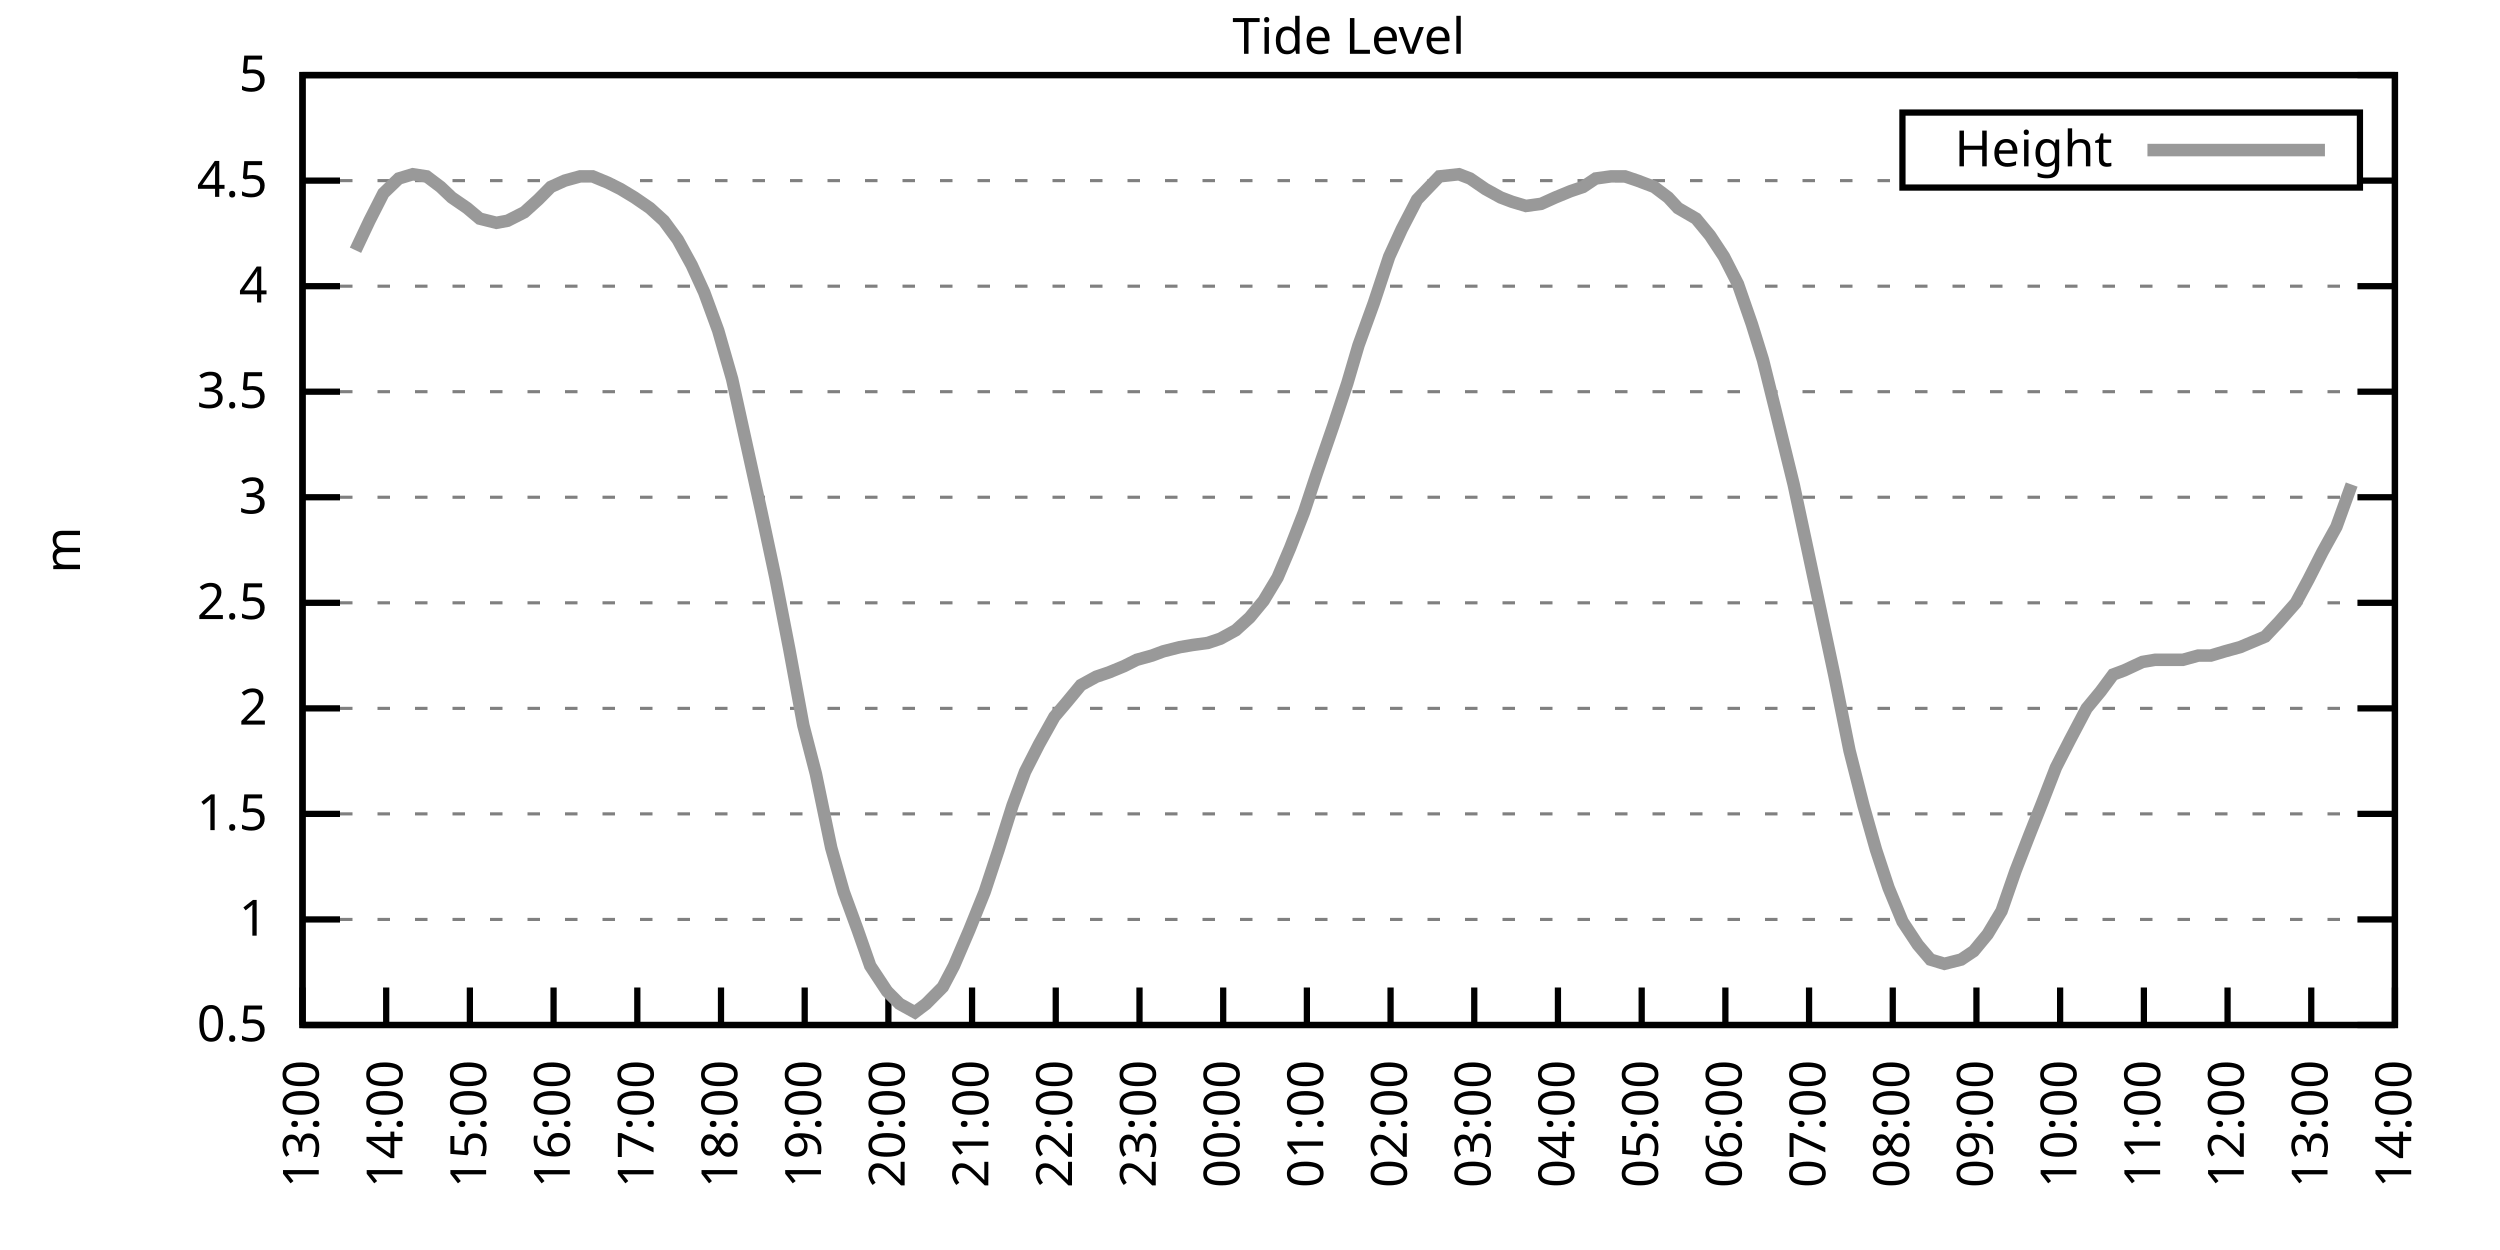
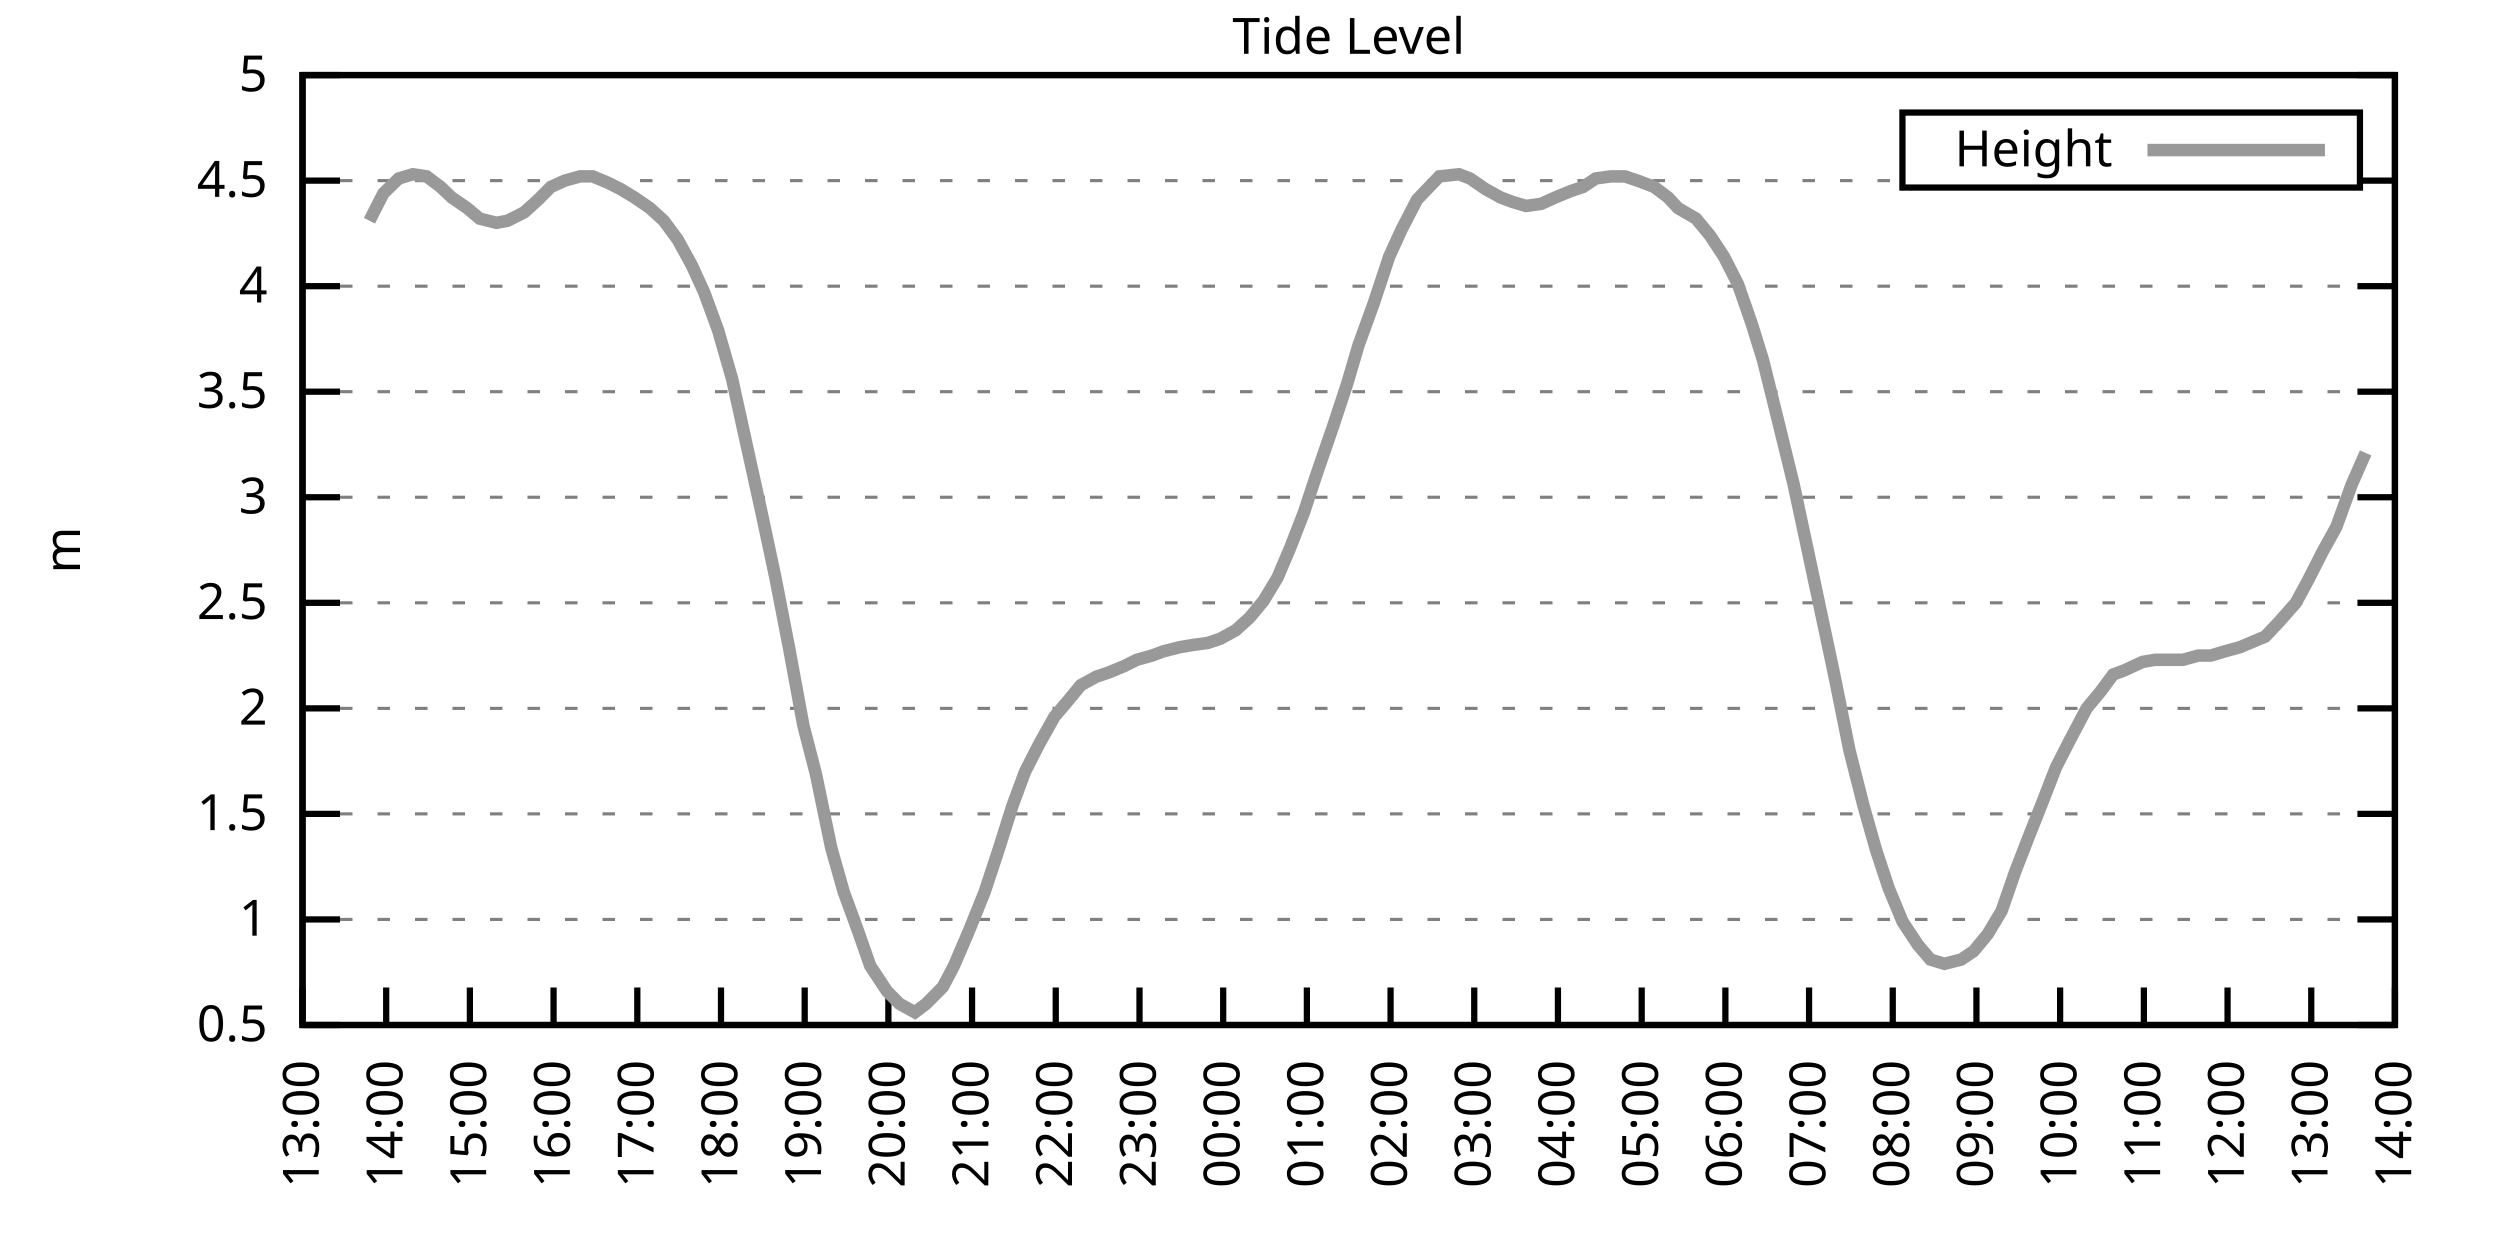
<svg xmlns="http://www.w3.org/2000/svg" xmlns:xlink="http://www.w3.org/1999/xlink" width="400" height="200" viewBox="0 0 400 200">
  <g id="gnuplot_canvas">
    <rect x="0" y="0" width="400" height="200" fill="none" />
    <defs>
      <circle id="gpDot" r="0.5" stroke-width="0.5" stroke="currentColor" />
      <path id="gpPt0" stroke-width="0.333" stroke="currentColor" d="M-1,0 h2 M0,-1 v2" />
      <path id="gpPt1" stroke-width="0.333" stroke="currentColor" d="M-1,-1 L1,1 M1,-1 L-1,1" />
      <path id="gpPt2" stroke-width="0.333" stroke="currentColor" d="M-1,0 L1,0 M0,-1 L0,1 M-1,-1 L1,1 M-1,1 L1,-1" />
      <rect id="gpPt3" stroke-width="0.333" stroke="currentColor" x="-1" y="-1" width="2" height="2" />
      <rect id="gpPt4" stroke-width="0.333" stroke="currentColor" fill="currentColor" x="-1" y="-1" width="2" height="2" />
      <circle id="gpPt5" stroke-width="0.333" stroke="currentColor" cx="0" cy="0" r="1" />
      <use xlink:href="#gpPt5" id="gpPt6" fill="currentColor" stroke="none" />
      <path id="gpPt7" stroke-width="0.333" stroke="currentColor" d="M0,-1.33 L-1.33,0.67 L1.33,0.67 z" />
      <use xlink:href="#gpPt7" id="gpPt8" fill="currentColor" stroke="none" />
      <use xlink:href="#gpPt7" id="gpPt9" stroke="currentColor" transform="rotate(180)" />
      <use xlink:href="#gpPt9" id="gpPt10" fill="currentColor" stroke="none" />
      <use xlink:href="#gpPt3" id="gpPt11" stroke="currentColor" transform="rotate(45)" />
      <use xlink:href="#gpPt11" id="gpPt12" fill="currentColor" stroke="none" />
      <path id="gpPt13" stroke-width="0.333" stroke="currentColor" d="M0,1.330 L1.265,0.411 L0.782,-1.067 L-0.782,-1.076 L-1.265,0.411 z" />
      <use xlink:href="#gpPt13" id="gpPt14" fill="currentColor" stroke="none" />
      <filter id="textbox" filterUnits="objectBoundingBox" x="0" y="0" height="1" width="1">
        <feFlood flood-color="white" flood-opacity="1" result="bgnd" />
        <feComposite in="SourceGraphic" in2="bgnd" operator="atop" />
      </filter>
      <filter id="greybox" filterUnits="objectBoundingBox" x="0" y="0" height="1" width="1">
        <feFlood flood-color="lightgrey" flood-opacity="1" result="grey" />
        <feComposite in="SourceGraphic" in2="grey" operator="atop" />
      </filter>
    </defs>
    <g fill="none" color="white" stroke="currentColor" stroke-width="1.00" stroke-linecap="butt" stroke-linejoin="miter">
</g>
    <g fill="none" color="black" stroke="currentColor" stroke-width="1.00" stroke-linecap="butt" stroke-linejoin="miter">
      <g stroke="none" shape-rendering="crispEdges">
        <polygon fill="rgb(255, 255, 255)" points="48.40,164.00 383.18,164.00 383.18,12.02 48.40,12.02 " />
      </g>
    </g>
    <g fill="none" color="black" stroke="currentColor" stroke-width="1.00" stroke-linecap="butt" stroke-linejoin="miter">
</g>
    <g fill="none" color="black" stroke="black" stroke-width="0.50" stroke-linecap="butt" stroke-linejoin="miter">
</g>
    <g fill="none" color="gray" stroke="currentColor" stroke-width="0.50" stroke-linecap="butt" stroke-linejoin="miter">
      <path stroke="gray" stroke-dasharray="2,4" class="gridline" d="M48.40,164.00 L383.19,164.00  " />
    </g>
    <g fill="none" color="gray" stroke="gray" stroke-width="1.00" stroke-linecap="butt" stroke-linejoin="miter">
</g>
    <g fill="none" color="black" stroke="currentColor" stroke-width="1.00" stroke-linecap="butt" stroke-linejoin="miter">
      <path stroke="black" d="M48.40,164.00 L54.40,164.00 M383.19,164.00 L377.19,164.00  " />
      <g transform="translate(42.80,166.60)" stroke="none" fill="black" font-family="Sans" font-size="8.00" text-anchor="end">
        <text>
          <tspan font-family="Sans"> 0.5</tspan>
        </text>
      </g>
    </g>
    <g fill="none" color="black" stroke="currentColor" stroke-width="1.00" stroke-linecap="butt" stroke-linejoin="miter">
</g>
    <g fill="none" color="black" stroke="black" stroke-width="0.50" stroke-linecap="butt" stroke-linejoin="miter">
</g>
    <g fill="none" color="gray" stroke="currentColor" stroke-width="0.50" stroke-linecap="butt" stroke-linejoin="miter">
      <path stroke="gray" stroke-dasharray="2,4" class="gridline" d="M48.40,147.11 L383.19,147.11  " />
    </g>
    <g fill="none" color="gray" stroke="gray" stroke-width="1.00" stroke-linecap="butt" stroke-linejoin="miter">
</g>
    <g fill="none" color="black" stroke="currentColor" stroke-width="1.00" stroke-linecap="butt" stroke-linejoin="miter">
      <path stroke="black" d="M48.40,147.11 L54.40,147.11 M383.19,147.11 L377.19,147.11  " />
      <g transform="translate(42.80,149.71)" stroke="none" fill="black" font-family="Sans" font-size="8.00" text-anchor="end">
        <text>
          <tspan font-family="Sans"> 1</tspan>
        </text>
      </g>
    </g>
    <g fill="none" color="black" stroke="currentColor" stroke-width="1.00" stroke-linecap="butt" stroke-linejoin="miter">
</g>
    <g fill="none" color="black" stroke="black" stroke-width="0.50" stroke-linecap="butt" stroke-linejoin="miter">
</g>
    <g fill="none" color="gray" stroke="currentColor" stroke-width="0.50" stroke-linecap="butt" stroke-linejoin="miter">
      <path stroke="gray" stroke-dasharray="2,4" class="gridline" d="M48.40,130.22 L383.19,130.22  " />
    </g>
    <g fill="none" color="gray" stroke="gray" stroke-width="1.00" stroke-linecap="butt" stroke-linejoin="miter">
</g>
    <g fill="none" color="black" stroke="currentColor" stroke-width="1.00" stroke-linecap="butt" stroke-linejoin="miter">
      <path stroke="black" d="M48.40,130.22 L54.40,130.22 M383.19,130.22 L377.19,130.22  " />
      <g transform="translate(42.80,132.82)" stroke="none" fill="black" font-family="Sans" font-size="8.00" text-anchor="end">
        <text>
          <tspan font-family="Sans"> 1.5</tspan>
        </text>
      </g>
    </g>
    <g fill="none" color="black" stroke="currentColor" stroke-width="1.00" stroke-linecap="butt" stroke-linejoin="miter">
</g>
    <g fill="none" color="black" stroke="black" stroke-width="0.50" stroke-linecap="butt" stroke-linejoin="miter">
</g>
    <g fill="none" color="gray" stroke="currentColor" stroke-width="0.50" stroke-linecap="butt" stroke-linejoin="miter">
      <path stroke="gray" stroke-dasharray="2,4" class="gridline" d="M48.40,113.34 L383.19,113.34  " />
    </g>
    <g fill="none" color="gray" stroke="gray" stroke-width="1.00" stroke-linecap="butt" stroke-linejoin="miter">
</g>
    <g fill="none" color="black" stroke="currentColor" stroke-width="1.00" stroke-linecap="butt" stroke-linejoin="miter">
      <path stroke="black" d="M48.40,113.34 L54.40,113.34 M383.19,113.34 L377.19,113.34  " />
      <g transform="translate(42.80,115.94)" stroke="none" fill="black" font-family="Sans" font-size="8.00" text-anchor="end">
        <text>
          <tspan font-family="Sans"> 2</tspan>
        </text>
      </g>
    </g>
    <g fill="none" color="black" stroke="currentColor" stroke-width="1.00" stroke-linecap="butt" stroke-linejoin="miter">
</g>
    <g fill="none" color="black" stroke="black" stroke-width="0.50" stroke-linecap="butt" stroke-linejoin="miter">
</g>
    <g fill="none" color="gray" stroke="currentColor" stroke-width="0.50" stroke-linecap="butt" stroke-linejoin="miter">
      <path stroke="gray" stroke-dasharray="2,4" class="gridline" d="M48.40,96.45 L383.19,96.45  " />
    </g>
    <g fill="none" color="gray" stroke="gray" stroke-width="1.00" stroke-linecap="butt" stroke-linejoin="miter">
</g>
    <g fill="none" color="black" stroke="currentColor" stroke-width="1.00" stroke-linecap="butt" stroke-linejoin="miter">
      <path stroke="black" d="M48.40,96.45 L54.40,96.45 M383.19,96.45 L377.19,96.45  " />
      <g transform="translate(42.80,99.05)" stroke="none" fill="black" font-family="Sans" font-size="8.00" text-anchor="end">
        <text>
          <tspan font-family="Sans"> 2.5</tspan>
        </text>
      </g>
    </g>
    <g fill="none" color="black" stroke="currentColor" stroke-width="1.00" stroke-linecap="butt" stroke-linejoin="miter">
</g>
    <g fill="none" color="black" stroke="black" stroke-width="0.50" stroke-linecap="butt" stroke-linejoin="miter">
</g>
    <g fill="none" color="gray" stroke="currentColor" stroke-width="0.50" stroke-linecap="butt" stroke-linejoin="miter">
      <path stroke="gray" stroke-dasharray="2,4" class="gridline" d="M48.40,79.56 L383.19,79.56  " />
    </g>
    <g fill="none" color="gray" stroke="gray" stroke-width="1.00" stroke-linecap="butt" stroke-linejoin="miter">
</g>
    <g fill="none" color="black" stroke="currentColor" stroke-width="1.00" stroke-linecap="butt" stroke-linejoin="miter">
      <path stroke="black" d="M48.40,79.56 L54.40,79.56 M383.19,79.56 L377.19,79.56  " />
      <g transform="translate(42.80,82.16)" stroke="none" fill="black" font-family="Sans" font-size="8.00" text-anchor="end">
        <text>
          <tspan font-family="Sans"> 3</tspan>
        </text>
      </g>
    </g>
    <g fill="none" color="black" stroke="currentColor" stroke-width="1.00" stroke-linecap="butt" stroke-linejoin="miter">
</g>
    <g fill="none" color="black" stroke="black" stroke-width="0.50" stroke-linecap="butt" stroke-linejoin="miter">
</g>
    <g fill="none" color="gray" stroke="currentColor" stroke-width="0.50" stroke-linecap="butt" stroke-linejoin="miter">
      <path stroke="gray" stroke-dasharray="2,4" class="gridline" d="M48.40,62.67 L383.19,62.67  " />
    </g>
    <g fill="none" color="gray" stroke="gray" stroke-width="1.00" stroke-linecap="butt" stroke-linejoin="miter">
</g>
    <g fill="none" color="black" stroke="currentColor" stroke-width="1.00" stroke-linecap="butt" stroke-linejoin="miter">
      <path stroke="black" d="M48.40,62.67 L54.40,62.67 M383.19,62.67 L377.19,62.67  " />
      <g transform="translate(42.80,65.27)" stroke="none" fill="black" font-family="Sans" font-size="8.00" text-anchor="end">
        <text>
          <tspan font-family="Sans"> 3.5</tspan>
        </text>
      </g>
    </g>
    <g fill="none" color="black" stroke="currentColor" stroke-width="1.00" stroke-linecap="butt" stroke-linejoin="miter">
</g>
    <g fill="none" color="black" stroke="black" stroke-width="0.50" stroke-linecap="butt" stroke-linejoin="miter">
</g>
    <g fill="none" color="gray" stroke="currentColor" stroke-width="0.50" stroke-linecap="butt" stroke-linejoin="miter">
      <path stroke="gray" stroke-dasharray="2,4" class="gridline" d="M48.40,45.79 L383.19,45.79  " />
    </g>
    <g fill="none" color="gray" stroke="gray" stroke-width="1.00" stroke-linecap="butt" stroke-linejoin="miter">
</g>
    <g fill="none" color="black" stroke="currentColor" stroke-width="1.00" stroke-linecap="butt" stroke-linejoin="miter">
      <path stroke="black" d="M48.40,45.79 L54.40,45.79 M383.19,45.79 L377.19,45.79  " />
      <g transform="translate(42.80,48.39)" stroke="none" fill="black" font-family="Sans" font-size="8.00" text-anchor="end">
        <text>
          <tspan font-family="Sans"> 4</tspan>
        </text>
      </g>
    </g>
    <g fill="none" color="black" stroke="currentColor" stroke-width="1.00" stroke-linecap="butt" stroke-linejoin="miter">
</g>
    <g fill="none" color="black" stroke="black" stroke-width="0.50" stroke-linecap="butt" stroke-linejoin="miter">
</g>
    <g fill="none" color="gray" stroke="currentColor" stroke-width="0.50" stroke-linecap="butt" stroke-linejoin="miter">
      <path stroke="gray" stroke-dasharray="2,4" class="gridline" d="M48.40,28.90 L304.39,28.90 M377.59,28.90 L383.19,28.90  " />
    </g>
    <g fill="none" color="gray" stroke="gray" stroke-width="1.00" stroke-linecap="butt" stroke-linejoin="miter">
</g>
    <g fill="none" color="black" stroke="currentColor" stroke-width="1.00" stroke-linecap="butt" stroke-linejoin="miter">
      <path stroke="black" d="M48.40,28.90 L54.40,28.90 M383.19,28.90 L377.19,28.90  " />
      <g transform="translate(42.80,31.50)" stroke="none" fill="black" font-family="Sans" font-size="8.00" text-anchor="end">
        <text>
          <tspan font-family="Sans"> 4.5</tspan>
        </text>
      </g>
    </g>
    <g fill="none" color="black" stroke="currentColor" stroke-width="1.00" stroke-linecap="butt" stroke-linejoin="miter">
</g>
    <g fill="none" color="black" stroke="black" stroke-width="0.50" stroke-linecap="butt" stroke-linejoin="miter">
</g>
    <g fill="none" color="gray" stroke="currentColor" stroke-width="0.50" stroke-linecap="butt" stroke-linejoin="miter">
      <path stroke="gray" stroke-dasharray="2,4" class="gridline" d="M48.40,12.01 L383.19,12.01  " />
    </g>
    <g fill="none" color="gray" stroke="gray" stroke-width="1.00" stroke-linecap="butt" stroke-linejoin="miter">
</g>
    <g fill="none" color="black" stroke="currentColor" stroke-width="1.00" stroke-linecap="butt" stroke-linejoin="miter">
      <path stroke="black" d="M48.40,12.01 L54.40,12.01 M383.19,12.01 L377.19,12.01  " />
      <g transform="translate(42.80,14.61)" stroke="none" fill="black" font-family="Sans" font-size="8.00" text-anchor="end">
        <text>
          <tspan font-family="Sans"> 5</tspan>
        </text>
      </g>
    </g>
    <g fill="none" color="black" stroke="currentColor" stroke-width="1.00" stroke-linecap="butt" stroke-linejoin="miter">
      <path stroke="black" d="M48.40,164.00 L48.40,158.00  " />
      <g transform="translate(51.00,169.60) rotate(270.00)" stroke="none" fill="black" font-family="Sans" font-size="8.00" text-anchor="end">
        <text>
          <tspan font-family="Sans">13:00</tspan>
        </text>
      </g>
    </g>
    <g fill="none" color="black" stroke="currentColor" stroke-width="1.00" stroke-linecap="butt" stroke-linejoin="miter">
      <path stroke="black" d="M61.79,164.00 L61.79,158.00  " />
      <g transform="translate(64.39,169.60) rotate(270.00)" stroke="none" fill="black" font-family="Sans" font-size="8.00" text-anchor="end">
        <text>
          <tspan font-family="Sans">14:00</tspan>
        </text>
      </g>
    </g>
    <g fill="none" color="black" stroke="currentColor" stroke-width="1.00" stroke-linecap="butt" stroke-linejoin="miter">
      <path stroke="black" d="M75.18,164.00 L75.18,158.00  " />
      <g transform="translate(77.78,169.60) rotate(270.00)" stroke="none" fill="black" font-family="Sans" font-size="8.00" text-anchor="end">
        <text>
          <tspan font-family="Sans">15:00</tspan>
        </text>
      </g>
    </g>
    <g fill="none" color="black" stroke="currentColor" stroke-width="1.00" stroke-linecap="butt" stroke-linejoin="miter">
      <path stroke="black" d="M88.57,164.00 L88.57,158.00  " />
      <g transform="translate(91.17,169.60) rotate(270.00)" stroke="none" fill="black" font-family="Sans" font-size="8.00" text-anchor="end">
        <text>
          <tspan font-family="Sans">16:00</tspan>
        </text>
      </g>
    </g>
    <g fill="none" color="black" stroke="currentColor" stroke-width="1.00" stroke-linecap="butt" stroke-linejoin="miter">
      <path stroke="black" d="M101.97,164.00 L101.97,158.00  " />
      <g transform="translate(104.57,169.60) rotate(270.00)" stroke="none" fill="black" font-family="Sans" font-size="8.00" text-anchor="end">
        <text>
          <tspan font-family="Sans">17:00</tspan>
        </text>
      </g>
    </g>
    <g fill="none" color="black" stroke="currentColor" stroke-width="1.00" stroke-linecap="butt" stroke-linejoin="miter">
      <path stroke="black" d="M115.36,164.00 L115.36,158.00  " />
      <g transform="translate(117.96,169.60) rotate(270.00)" stroke="none" fill="black" font-family="Sans" font-size="8.00" text-anchor="end">
        <text>
          <tspan font-family="Sans">18:00</tspan>
        </text>
      </g>
    </g>
    <g fill="none" color="black" stroke="currentColor" stroke-width="1.00" stroke-linecap="butt" stroke-linejoin="miter">
      <path stroke="black" d="M128.75,164.00 L128.75,158.00  " />
      <g transform="translate(131.35,169.60) rotate(270.00)" stroke="none" fill="black" font-family="Sans" font-size="8.00" text-anchor="end">
        <text>
          <tspan font-family="Sans">19:00</tspan>
        </text>
      </g>
    </g>
    <g fill="none" color="black" stroke="currentColor" stroke-width="1.00" stroke-linecap="butt" stroke-linejoin="miter">
      <path stroke="black" d="M142.14,164.00 L142.14,158.00  " />
      <g transform="translate(144.74,169.60) rotate(270.00)" stroke="none" fill="black" font-family="Sans" font-size="8.00" text-anchor="end">
        <text>
          <tspan font-family="Sans">20:00</tspan>
        </text>
      </g>
    </g>
    <g fill="none" color="black" stroke="currentColor" stroke-width="1.00" stroke-linecap="butt" stroke-linejoin="miter">
      <path stroke="black" d="M155.53,164.00 L155.53,158.00  " />
      <g transform="translate(158.13,169.60) rotate(270.00)" stroke="none" fill="black" font-family="Sans" font-size="8.00" text-anchor="end">
        <text>
          <tspan font-family="Sans">21:00</tspan>
        </text>
      </g>
    </g>
    <g fill="none" color="black" stroke="currentColor" stroke-width="1.00" stroke-linecap="butt" stroke-linejoin="miter">
      <path stroke="black" d="M168.92,164.00 L168.92,158.00  " />
      <g transform="translate(171.52,169.60) rotate(270.00)" stroke="none" fill="black" font-family="Sans" font-size="8.00" text-anchor="end">
        <text>
          <tspan font-family="Sans">22:00</tspan>
        </text>
      </g>
    </g>
    <g fill="none" color="black" stroke="currentColor" stroke-width="1.00" stroke-linecap="butt" stroke-linejoin="miter">
      <path stroke="black" d="M182.32,164.00 L182.32,158.00  " />
      <g transform="translate(184.92,169.60) rotate(270.00)" stroke="none" fill="black" font-family="Sans" font-size="8.00" text-anchor="end">
        <text>
          <tspan font-family="Sans">23:00</tspan>
        </text>
      </g>
    </g>
    <g fill="none" color="black" stroke="currentColor" stroke-width="1.00" stroke-linecap="butt" stroke-linejoin="miter">
      <path stroke="black" d="M195.71,164.00 L195.71,158.00  " />
      <g transform="translate(198.31,169.60) rotate(270.00)" stroke="none" fill="black" font-family="Sans" font-size="8.00" text-anchor="end">
        <text>
          <tspan font-family="Sans">00:00</tspan>
        </text>
      </g>
    </g>
    <g fill="none" color="black" stroke="currentColor" stroke-width="1.00" stroke-linecap="butt" stroke-linejoin="miter">
      <path stroke="black" d="M209.10,164.00 L209.10,158.00  " />
      <g transform="translate(211.70,169.60) rotate(270.00)" stroke="none" fill="black" font-family="Sans" font-size="8.00" text-anchor="end">
        <text>
          <tspan font-family="Sans">01:00</tspan>
        </text>
      </g>
    </g>
    <g fill="none" color="black" stroke="currentColor" stroke-width="1.00" stroke-linecap="butt" stroke-linejoin="miter">
      <path stroke="black" d="M222.49,164.00 L222.49,158.00  " />
      <g transform="translate(225.09,169.60) rotate(270.00)" stroke="none" fill="black" font-family="Sans" font-size="8.00" text-anchor="end">
        <text>
          <tspan font-family="Sans">02:00</tspan>
        </text>
      </g>
    </g>
    <g fill="none" color="black" stroke="currentColor" stroke-width="1.00" stroke-linecap="butt" stroke-linejoin="miter">
      <path stroke="black" d="M235.88,164.00 L235.88,158.00  " />
      <g transform="translate(238.48,169.60) rotate(270.00)" stroke="none" fill="black" font-family="Sans" font-size="8.00" text-anchor="end">
        <text>
          <tspan font-family="Sans">03:00</tspan>
        </text>
      </g>
    </g>
    <g fill="none" color="black" stroke="currentColor" stroke-width="1.00" stroke-linecap="butt" stroke-linejoin="miter">
      <path stroke="black" d="M249.27,164.00 L249.27,158.00  " />
      <g transform="translate(251.87,169.60) rotate(270.00)" stroke="none" fill="black" font-family="Sans" font-size="8.00" text-anchor="end">
        <text>
          <tspan font-family="Sans">04:00</tspan>
        </text>
      </g>
    </g>
    <g fill="none" color="black" stroke="currentColor" stroke-width="1.00" stroke-linecap="butt" stroke-linejoin="miter">
      <path stroke="black" d="M262.67,164.00 L262.67,158.00  " />
      <g transform="translate(265.27,169.60) rotate(270.00)" stroke="none" fill="black" font-family="Sans" font-size="8.00" text-anchor="end">
        <text>
          <tspan font-family="Sans">05:00</tspan>
        </text>
      </g>
    </g>
    <g fill="none" color="black" stroke="currentColor" stroke-width="1.00" stroke-linecap="butt" stroke-linejoin="miter">
      <path stroke="black" d="M276.06,164.00 L276.06,158.00  " />
      <g transform="translate(278.66,169.60) rotate(270.00)" stroke="none" fill="black" font-family="Sans" font-size="8.00" text-anchor="end">
        <text>
          <tspan font-family="Sans">06:00</tspan>
        </text>
      </g>
    </g>
    <g fill="none" color="black" stroke="currentColor" stroke-width="1.00" stroke-linecap="butt" stroke-linejoin="miter">
      <path stroke="black" d="M289.45,164.00 L289.45,158.00  " />
      <g transform="translate(292.05,169.60) rotate(270.00)" stroke="none" fill="black" font-family="Sans" font-size="8.00" text-anchor="end">
        <text>
          <tspan font-family="Sans">07:00</tspan>
        </text>
      </g>
    </g>
    <g fill="none" color="black" stroke="currentColor" stroke-width="1.00" stroke-linecap="butt" stroke-linejoin="miter">
      <path stroke="black" d="M302.84,164.00 L302.84,158.00  " />
      <g transform="translate(305.44,169.60) rotate(270.00)" stroke="none" fill="black" font-family="Sans" font-size="8.00" text-anchor="end">
        <text>
          <tspan font-family="Sans">08:00</tspan>
        </text>
      </g>
    </g>
    <g fill="none" color="black" stroke="currentColor" stroke-width="1.00" stroke-linecap="butt" stroke-linejoin="miter">
      <path stroke="black" d="M316.23,164.00 L316.23,158.00  " />
      <g transform="translate(318.83,169.60) rotate(270.00)" stroke="none" fill="black" font-family="Sans" font-size="8.00" text-anchor="end">
        <text>
          <tspan font-family="Sans">09:00</tspan>
        </text>
      </g>
    </g>
    <g fill="none" color="black" stroke="currentColor" stroke-width="1.00" stroke-linecap="butt" stroke-linejoin="miter">
      <path stroke="black" d="M329.62,164.00 L329.62,158.00  " />
      <g transform="translate(332.22,169.60) rotate(270.00)" stroke="none" fill="black" font-family="Sans" font-size="8.00" text-anchor="end">
        <text>
          <tspan font-family="Sans">10:00</tspan>
        </text>
      </g>
    </g>
    <g fill="none" color="black" stroke="currentColor" stroke-width="1.00" stroke-linecap="butt" stroke-linejoin="miter">
      <path stroke="black" d="M343.02,164.00 L343.02,158.00  " />
      <g transform="translate(345.62,169.60) rotate(270.00)" stroke="none" fill="black" font-family="Sans" font-size="8.00" text-anchor="end">
        <text>
          <tspan font-family="Sans">11:00</tspan>
        </text>
      </g>
    </g>
    <g fill="none" color="black" stroke="currentColor" stroke-width="1.00" stroke-linecap="butt" stroke-linejoin="miter">
      <path stroke="black" d="M356.41,164.00 L356.41,158.00  " />
      <g transform="translate(359.01,169.60) rotate(270.00)" stroke="none" fill="black" font-family="Sans" font-size="8.00" text-anchor="end">
        <text>
          <tspan font-family="Sans">12:00</tspan>
        </text>
      </g>
    </g>
    <g fill="none" color="black" stroke="currentColor" stroke-width="1.00" stroke-linecap="butt" stroke-linejoin="miter">
      <path stroke="black" d="M369.80,164.00 L369.80,158.00  " />
      <g transform="translate(372.40,169.60) rotate(270.00)" stroke="none" fill="black" font-family="Sans" font-size="8.00" text-anchor="end">
        <text>
          <tspan font-family="Sans">13:00</tspan>
        </text>
      </g>
    </g>
    <g fill="none" color="black" stroke="currentColor" stroke-width="1.00" stroke-linecap="butt" stroke-linejoin="miter">
      <path stroke="black" d="M383.19,164.00 L383.19,158.00  " />
      <g transform="translate(385.79,169.60) rotate(270.00)" stroke="none" fill="black" font-family="Sans" font-size="8.00" text-anchor="end">
        <text>
          <tspan font-family="Sans">14:00</tspan>
        </text>
      </g>
    </g>
    <g fill="none" color="black" stroke="currentColor" stroke-width="1.00" stroke-linecap="butt" stroke-linejoin="miter">
</g>
    <g fill="none" color="black" stroke="currentColor" stroke-width="1.00" stroke-linecap="butt" stroke-linejoin="miter">
      <path stroke="black" d="M48.40,12.01 L48.40,164.00 L383.19,164.00 L383.19,12.01 L48.40,12.01 Z  " />
    </g>
    <g fill="none" color="black" stroke="currentColor" stroke-width="1.00" stroke-linecap="butt" stroke-linejoin="miter">
</g>
    <g fill="none" color="black" stroke="currentColor" stroke-width="1.00" stroke-linecap="butt" stroke-linejoin="miter">
      <path stroke="black" d="M304.39,30.01 L304.39,18.01 L377.59,18.01 L377.59,30.01 L304.39,30.01 Z  " />
    </g>
    <g id="Tide_level_plot_1">
      <g fill="none" color="white" stroke="black" stroke-width="2.00" stroke-linecap="butt" stroke-linejoin="miter">
</g>
      <g fill="none" color="black" stroke="currentColor" stroke-width="2.00" stroke-linecap="butt" stroke-linejoin="miter">
        <g transform="translate(337.99,26.61)" stroke="none" fill="black" font-family="Sans" font-size="8.00" text-anchor="end">
          <text>
            <tspan font-family="Sans">Height</tspan>
          </text>
        </g>
      </g>
      <g fill="none" color="black" stroke="currentColor" stroke-width="2.00" stroke-linecap="butt" stroke-linejoin="miter">
-         <path stroke="rgb(153, 153, 153)" d="M343.59,24.01 L371.99,24.01 M56.88,40.04 L59.11,35.32 L61.35,30.92 L63.80,28.56 L66.03,27.88 L68.26,28.22   L70.50,29.91 L72.28,31.60 L74.74,33.29 L76.75,34.98 L79.42,35.65 L81.21,35.32 L83.89,33.96 L86.12,31.94   L88.13,29.91 L90.36,28.90 L92.82,28.22 L94.82,28.22 L97.28,29.24 L99.29,30.25 L101.52,31.60 L103.98,33.29   L106.21,35.32 L108.44,38.35 L110.67,42.41 L112.68,46.80 L114.91,52.88 L117.14,60.65 L119.15,69.77 L121.83,81.93   L124.06,92.40 L126.29,103.88 L128.53,116.04 L130.54,123.81 L132.99,135.63 L135.00,142.72 L137.23,148.80 L139.24,154.54   L141.92,158.60 L143.93,160.62 L146.38,161.97 L148.17,160.62 L150.85,157.92 L152.63,154.54 L155.09,148.80 L157.54,142.72   L159.77,135.97 L162.01,128.87 L164.01,123.47 L166.25,119.08 L168.70,114.69 L170.71,112.32 L172.94,109.62 L175.40,108.27   L177.41,107.59 L179.86,106.58 L181.87,105.57 L184.32,104.89 L186.11,104.22 L188.79,103.54 L190.80,103.20 L193.25,102.87   L195.26,102.19 L197.72,100.84 L199.95,98.81 L202.18,96.11 L204.41,92.40 L206.42,87.67 L208.65,81.93 L210.66,75.85   L213.34,68.08 L215.57,61.32 L217.36,55.24 L219.81,48.49 L222.27,41.06 L224.28,36.67 L226.73,31.94 L230.30,28.22   L233.43,27.88 L235.21,28.56 L237.67,30.25 L240.12,31.60 L241.91,32.28 L244.14,32.95 L246.60,32.61 L248.83,31.60   L251.28,30.59 L253.29,29.91 L255.30,28.56 L257.76,28.22 L259.99,28.22 L262.00,28.90 L264.67,29.91 L266.91,31.60   L268.47,33.29 L271.37,34.98 L273.60,37.68 L275.83,41.06 L278.07,45.45 L280.30,51.87 L282.08,57.61 L284.09,65.71   L286.99,77.53 L289.23,88.00 L291.46,98.48 L293.47,107.93 L295.92,120.09 L298.15,128.87 L300.16,135.97 L302.17,142.05   L304.40,147.45 L306.86,151.17 L308.87,153.53 L311.10,154.21 L313.78,153.53 L315.79,152.18 L318.02,149.48 L320.25,145.76   L322.48,139.34 L324.71,133.60 L326.72,128.54 L328.95,122.79 L331.19,118.40 L333.86,113.34 L336.10,110.63 L338.10,107.93   L339.89,107.26 L342.79,105.91 L344.80,105.57 L346.81,105.57 L349.26,105.57 L351.72,104.89 L353.73,104.89 L355.96,104.22   L358.42,103.54 L362.43,101.85 L364.66,99.49 L367.34,96.45 L369.35,92.73 L371.58,88.34 L373.82,84.29 L376.27,77.53    " />
+         <path stroke="rgb(153, 153, 153)" d="M343.59,24.01 L371.99,24.01 M59.11,35.32 L61.35,30.92 L63.80,28.56 L66.03,27.88 L68.26,28.22 L70.50,29.91   L72.28,31.60 L74.74,33.29 L76.75,34.98 L79.42,35.65 L81.21,35.32 L83.89,33.96 L86.12,31.94 L88.13,29.91   L90.36,28.90 L92.82,28.22 L94.82,28.22 L97.28,29.24 L99.29,30.25 L101.52,31.60 L103.98,33.29 L106.21,35.32   L108.44,38.35 L110.67,42.41 L112.68,46.80 L114.91,52.88 L117.14,60.65 L119.15,69.77 L121.83,81.93 L124.06,92.40   L126.29,103.88 L128.53,116.04 L130.54,123.81 L132.99,135.63 L135.00,142.72 L137.23,148.80 L139.24,154.54 L141.92,158.60   L143.93,160.62 L146.38,161.97 L148.17,160.62 L150.85,157.92 L152.63,154.54 L155.09,148.80 L157.54,142.72 L159.77,135.97   L162.01,128.87 L164.01,123.47 L166.25,119.08 L168.70,114.69 L170.71,112.32 L172.94,109.62 L175.40,108.27 L177.41,107.59   L179.86,106.58 L181.87,105.57 L184.32,104.89 L186.11,104.22 L188.79,103.54 L190.80,103.20 L193.25,102.87 L195.26,102.19   L197.72,100.84 L199.95,98.81 L202.18,96.11 L204.41,92.40 L206.42,87.67 L208.65,81.93 L210.66,75.85 L213.34,68.08   L215.57,61.32 L217.36,55.24 L219.81,48.49 L222.27,41.06 L224.28,36.67 L226.73,31.94 L230.30,28.22 L233.43,27.88   L235.21,28.56 L237.67,30.25 L240.12,31.60 L241.91,32.28 L244.14,32.95 L246.60,32.61 L248.83,31.60 L251.28,30.59   L253.29,29.91 L255.30,28.56 L257.76,28.22 L259.99,28.22 L262.00,28.90 L264.67,29.91 L266.91,31.60 L268.47,33.29   L271.37,34.98 L273.60,37.68 L275.83,41.06 L278.07,45.45 L280.30,51.87 L282.08,57.61 L284.09,65.71 L286.99,77.53   L289.23,88.00 L291.46,98.48 L293.47,107.93 L295.92,120.09 L298.15,128.87 L300.16,135.97 L302.17,142.05 L304.40,147.45   L306.86,151.17 L308.87,153.53 L311.10,154.21 L313.78,153.53 L315.79,152.18 L318.02,149.48 L320.25,145.76 L322.48,139.34   L324.71,133.60 L326.72,128.54 L328.95,122.79 L331.19,118.40 L333.86,113.34 L336.10,110.63 L338.10,107.93 L339.89,107.26   L342.79,105.91 L344.80,105.57 L346.81,105.57 L349.26,105.57 L351.72,104.89 L353.73,104.89 L355.96,104.22 L358.42,103.54   L362.43,101.85 L364.66,99.49 L367.34,96.45 L369.35,92.73 L371.58,88.34 L373.82,84.29 L376.27,77.53 L378.50,72.47    " />
      </g>
    </g>
    <g fill="none" color="black" stroke="currentColor" stroke-width="2.00" stroke-linecap="butt" stroke-linejoin="miter">
</g>
    <g fill="none" color="black" stroke="black" stroke-width="1.00" stroke-linecap="butt" stroke-linejoin="miter">
</g>
    <g fill="none" color="black" stroke="currentColor" stroke-width="1.00" stroke-linecap="butt" stroke-linejoin="miter">
      <path stroke="black" d="M48.40,12.01 L48.40,164.00 L383.19,164.00 L383.19,12.01 L48.40,12.01 Z  " />
      <g transform="translate(12.80,88.01) rotate(270.00)" stroke="none" fill="black" font-family="Sans" font-size="8.00" text-anchor="middle">
        <text>
          <tspan font-family="Sans">m</tspan>
        </text>
      </g>
    </g>
    <g fill="none" color="black" stroke="currentColor" stroke-width="1.00" stroke-linecap="butt" stroke-linejoin="miter">
</g>
    <g fill="none" color="black" stroke="currentColor" stroke-width="1.00" stroke-linecap="butt" stroke-linejoin="miter">
      <g transform="translate(215.79,8.61)" stroke="none" fill="black" font-family="Sans" font-size="8.00" text-anchor="middle">
        <text>
          <tspan font-family="Sans">Tide Level</tspan>
        </text>
      </g>
    </g>
    <g fill="none" color="black" stroke="currentColor" stroke-width="1.00" stroke-linecap="butt" stroke-linejoin="miter">
</g>
  </g>
</svg>
